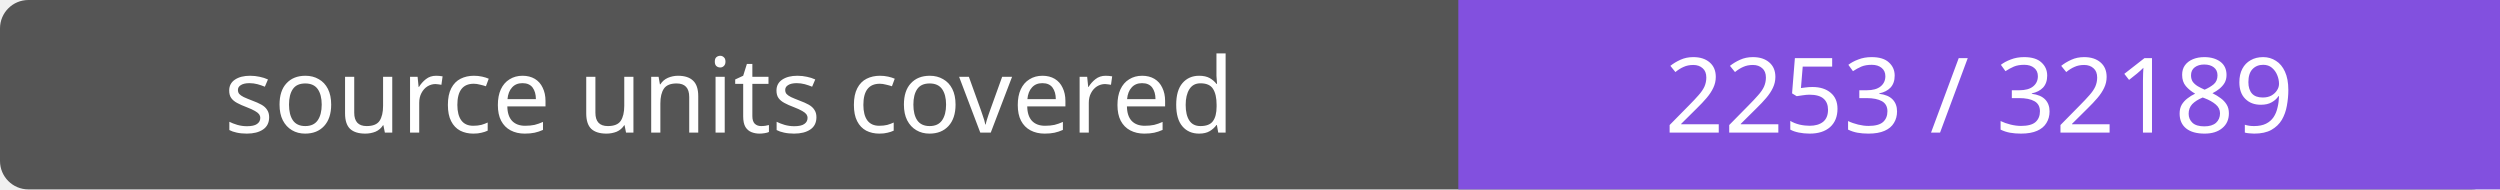
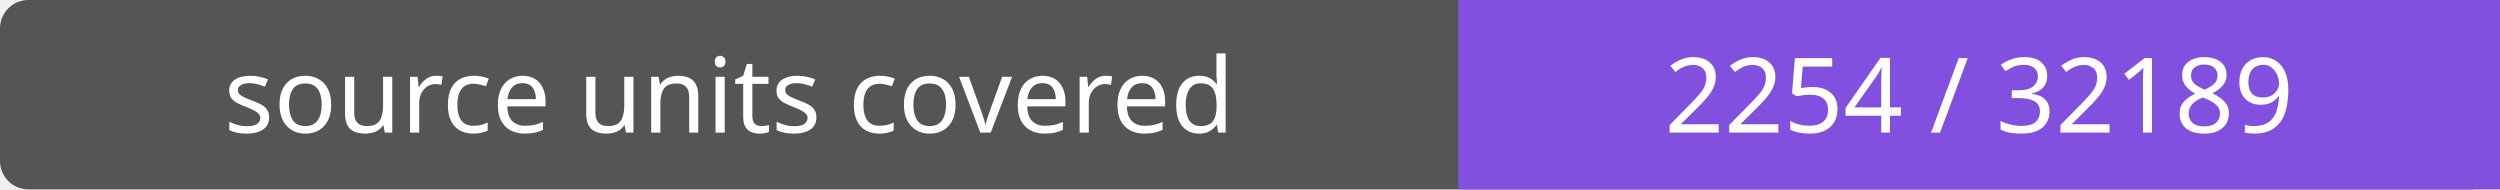
- <svg xmlns="http://www.w3.org/2000/svg" width="264" height="20" role="img" aria-label="source units covered: 2253 / 32189">
+ <svg xmlns="http://www.w3.org/2000/svg" width="264" height="20" role="img" aria-label="source units covered: 2254 / 32189">
  <rect width="264" height="20" rx="3" fill="#555" />
  <path fill="#8250df" d="M154 0h110v20H154z" />
  <g fill="#fff" text-anchor="middle" font-family="Verdana,sans-serif" font-size="11">
    <text x="77.0" y="14">source units covered</text>
-     <text x="209.0" y="14">2253 / 32189</text>
+     <text x="209.0" y="14">2254 / 32189</text>
  </g>
</svg>
